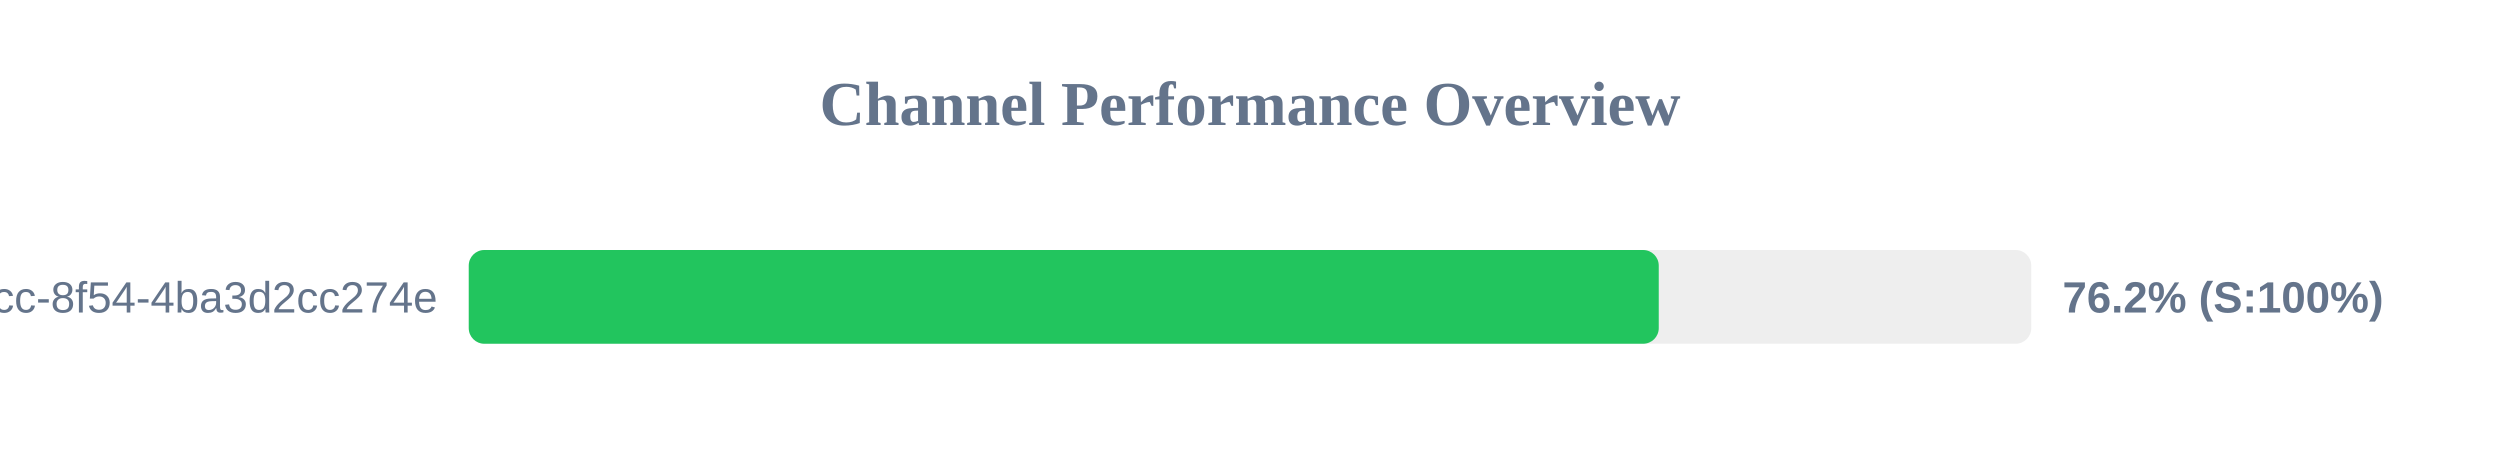
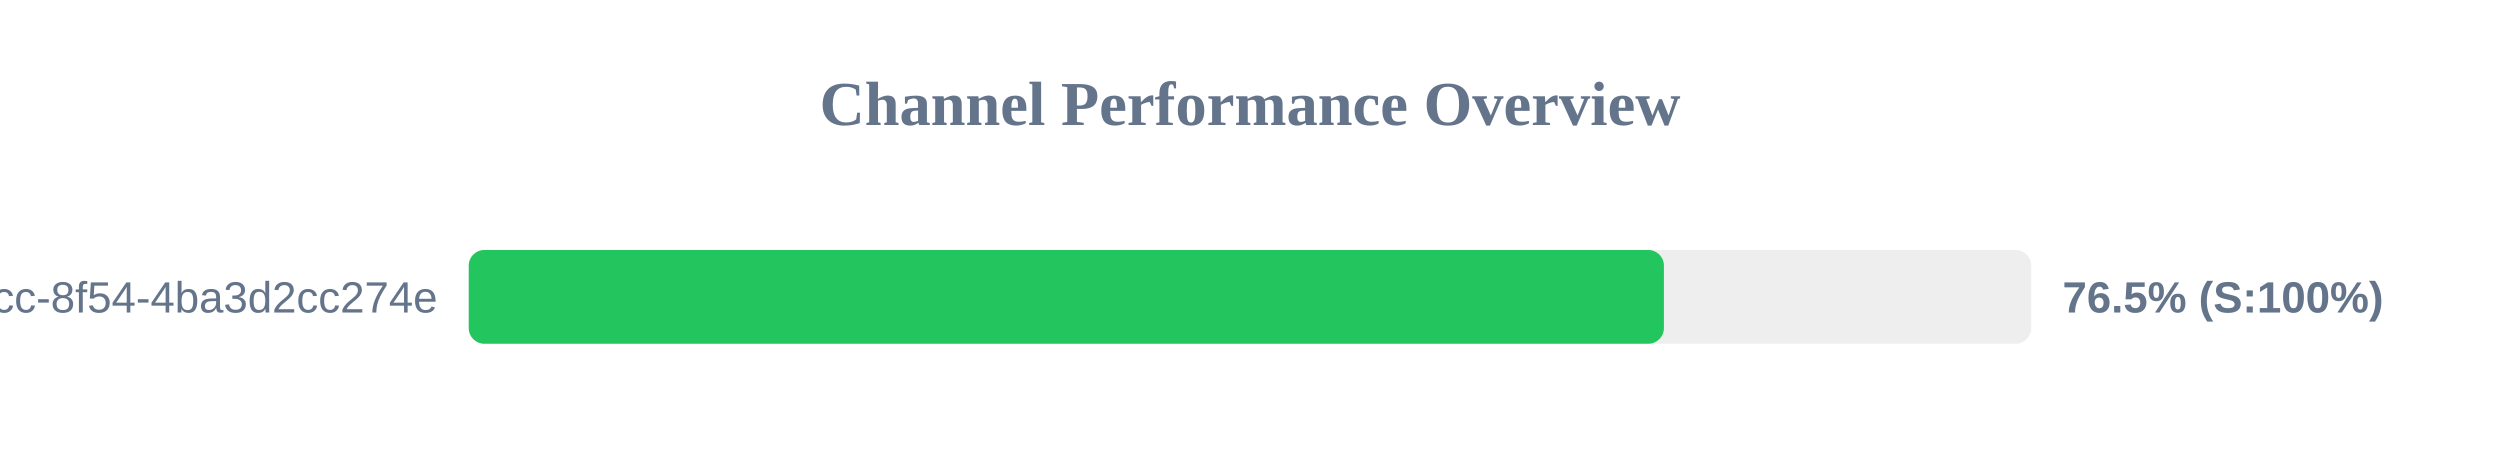
<svg xmlns="http://www.w3.org/2000/svg" width="800" height="150" version="1.1">
  <style>
        .row { font: 14px Arial; fill: #64748b; }
        .score { font: bold 14px Arial; fill: #64748b; }
    </style>
  <text x="400" y="40" text-anchor="middle" font-size="20px" font-weight="bold" fill="#64748b">Channel Performance Overview</text>
  <rect x="150" y="80" width="500" height="30" fill="#eee" rx="5" />
-   <rect x="150" y="80" width="380.8" height="30" fill="#22c55e" rx="5" />
+   <rect x="150" y="80" width="382.45" height="30" fill="#22c55e" rx="5" />
  <text x="140" y="100" text-anchor="end" class="row">?uuid=45cc0b3a-0adb-4dcc-8f54-4ba3d2cc274e</text>
-   <text x="660" y="100" text-anchor="start" class="score">76.2% (S:100%)</text>
+   <text x="660" y="100" text-anchor="start" class="score">76.5% (S:100%)</text>
</svg>
